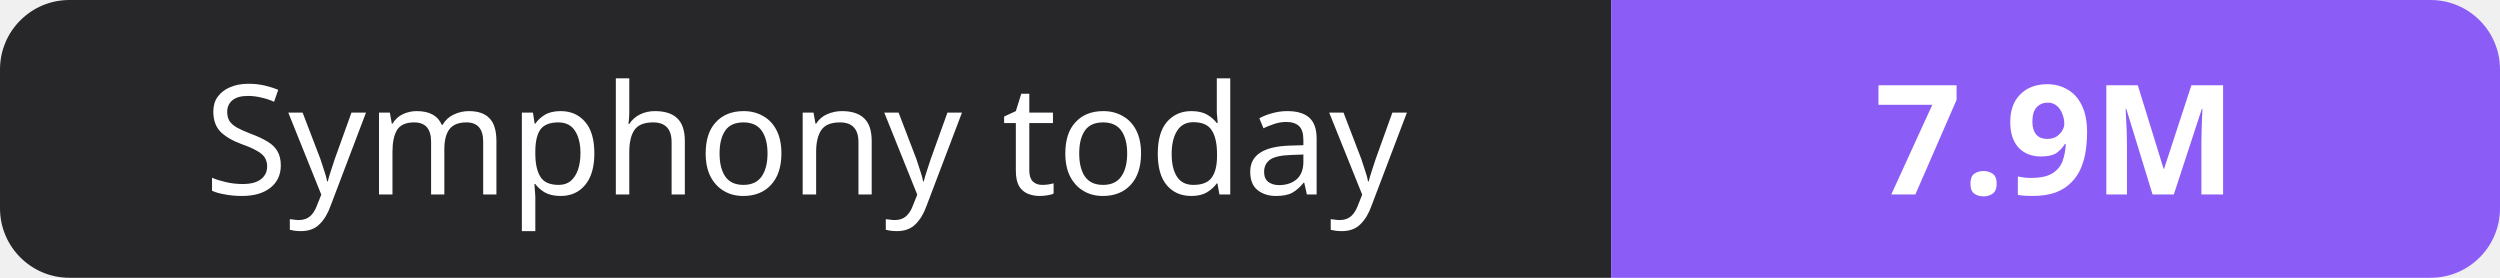
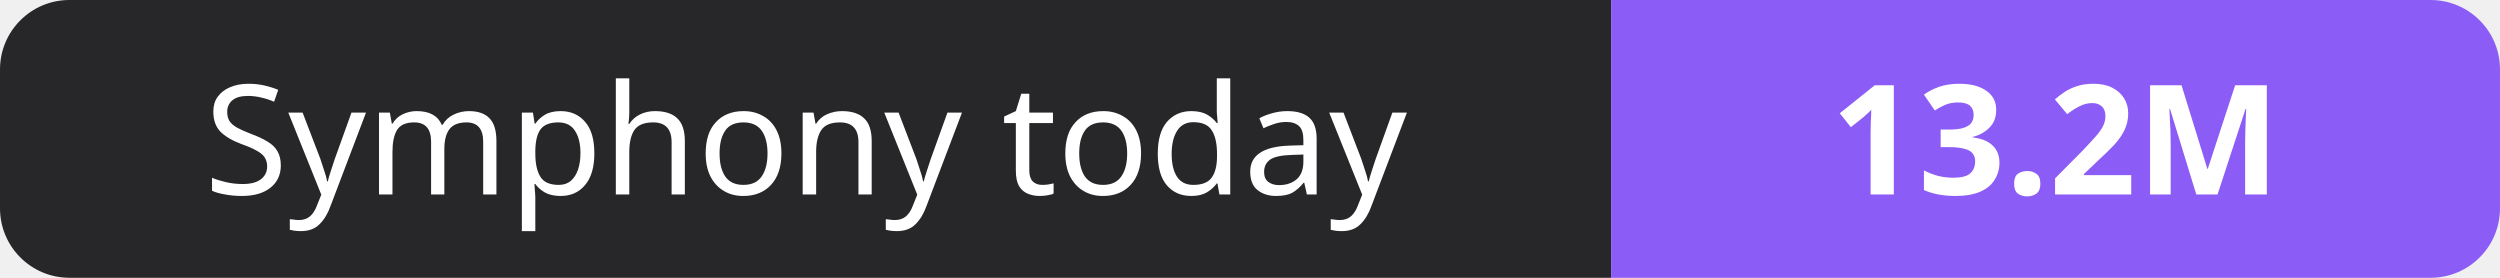
- <svg xmlns="http://www.w3.org/2000/svg" width="180" height="20" role="img" aria-label="Symphony today: 7.9M">
+ <svg xmlns="http://www.w3.org/2000/svg" width="180" height="20" role="img" aria-label="Symphony today: 13.2M">
  <clipPath id="r">
    <rect width="180" height="20" rx="5" fill="#fff" />
  </clipPath>
  <g clip-path="url(#r)">
    <rect width="116" height="20" fill="#27272a" />
    <rect x="116" width="64" height="20" fill="#8b5cf6" />
  </g>
  <g fill="#fff" text-anchor="middle" font-family="Verdana,Geneva,sans-serif" font-size="11">
    <text x="58.0" y="14">Symphony today</text>
-     <text x="148.0" y="14" font-weight="700">7.9M</text>
+     <text x="148.0" y="14" font-weight="700">13.2M</text>
  </g>
</svg>
